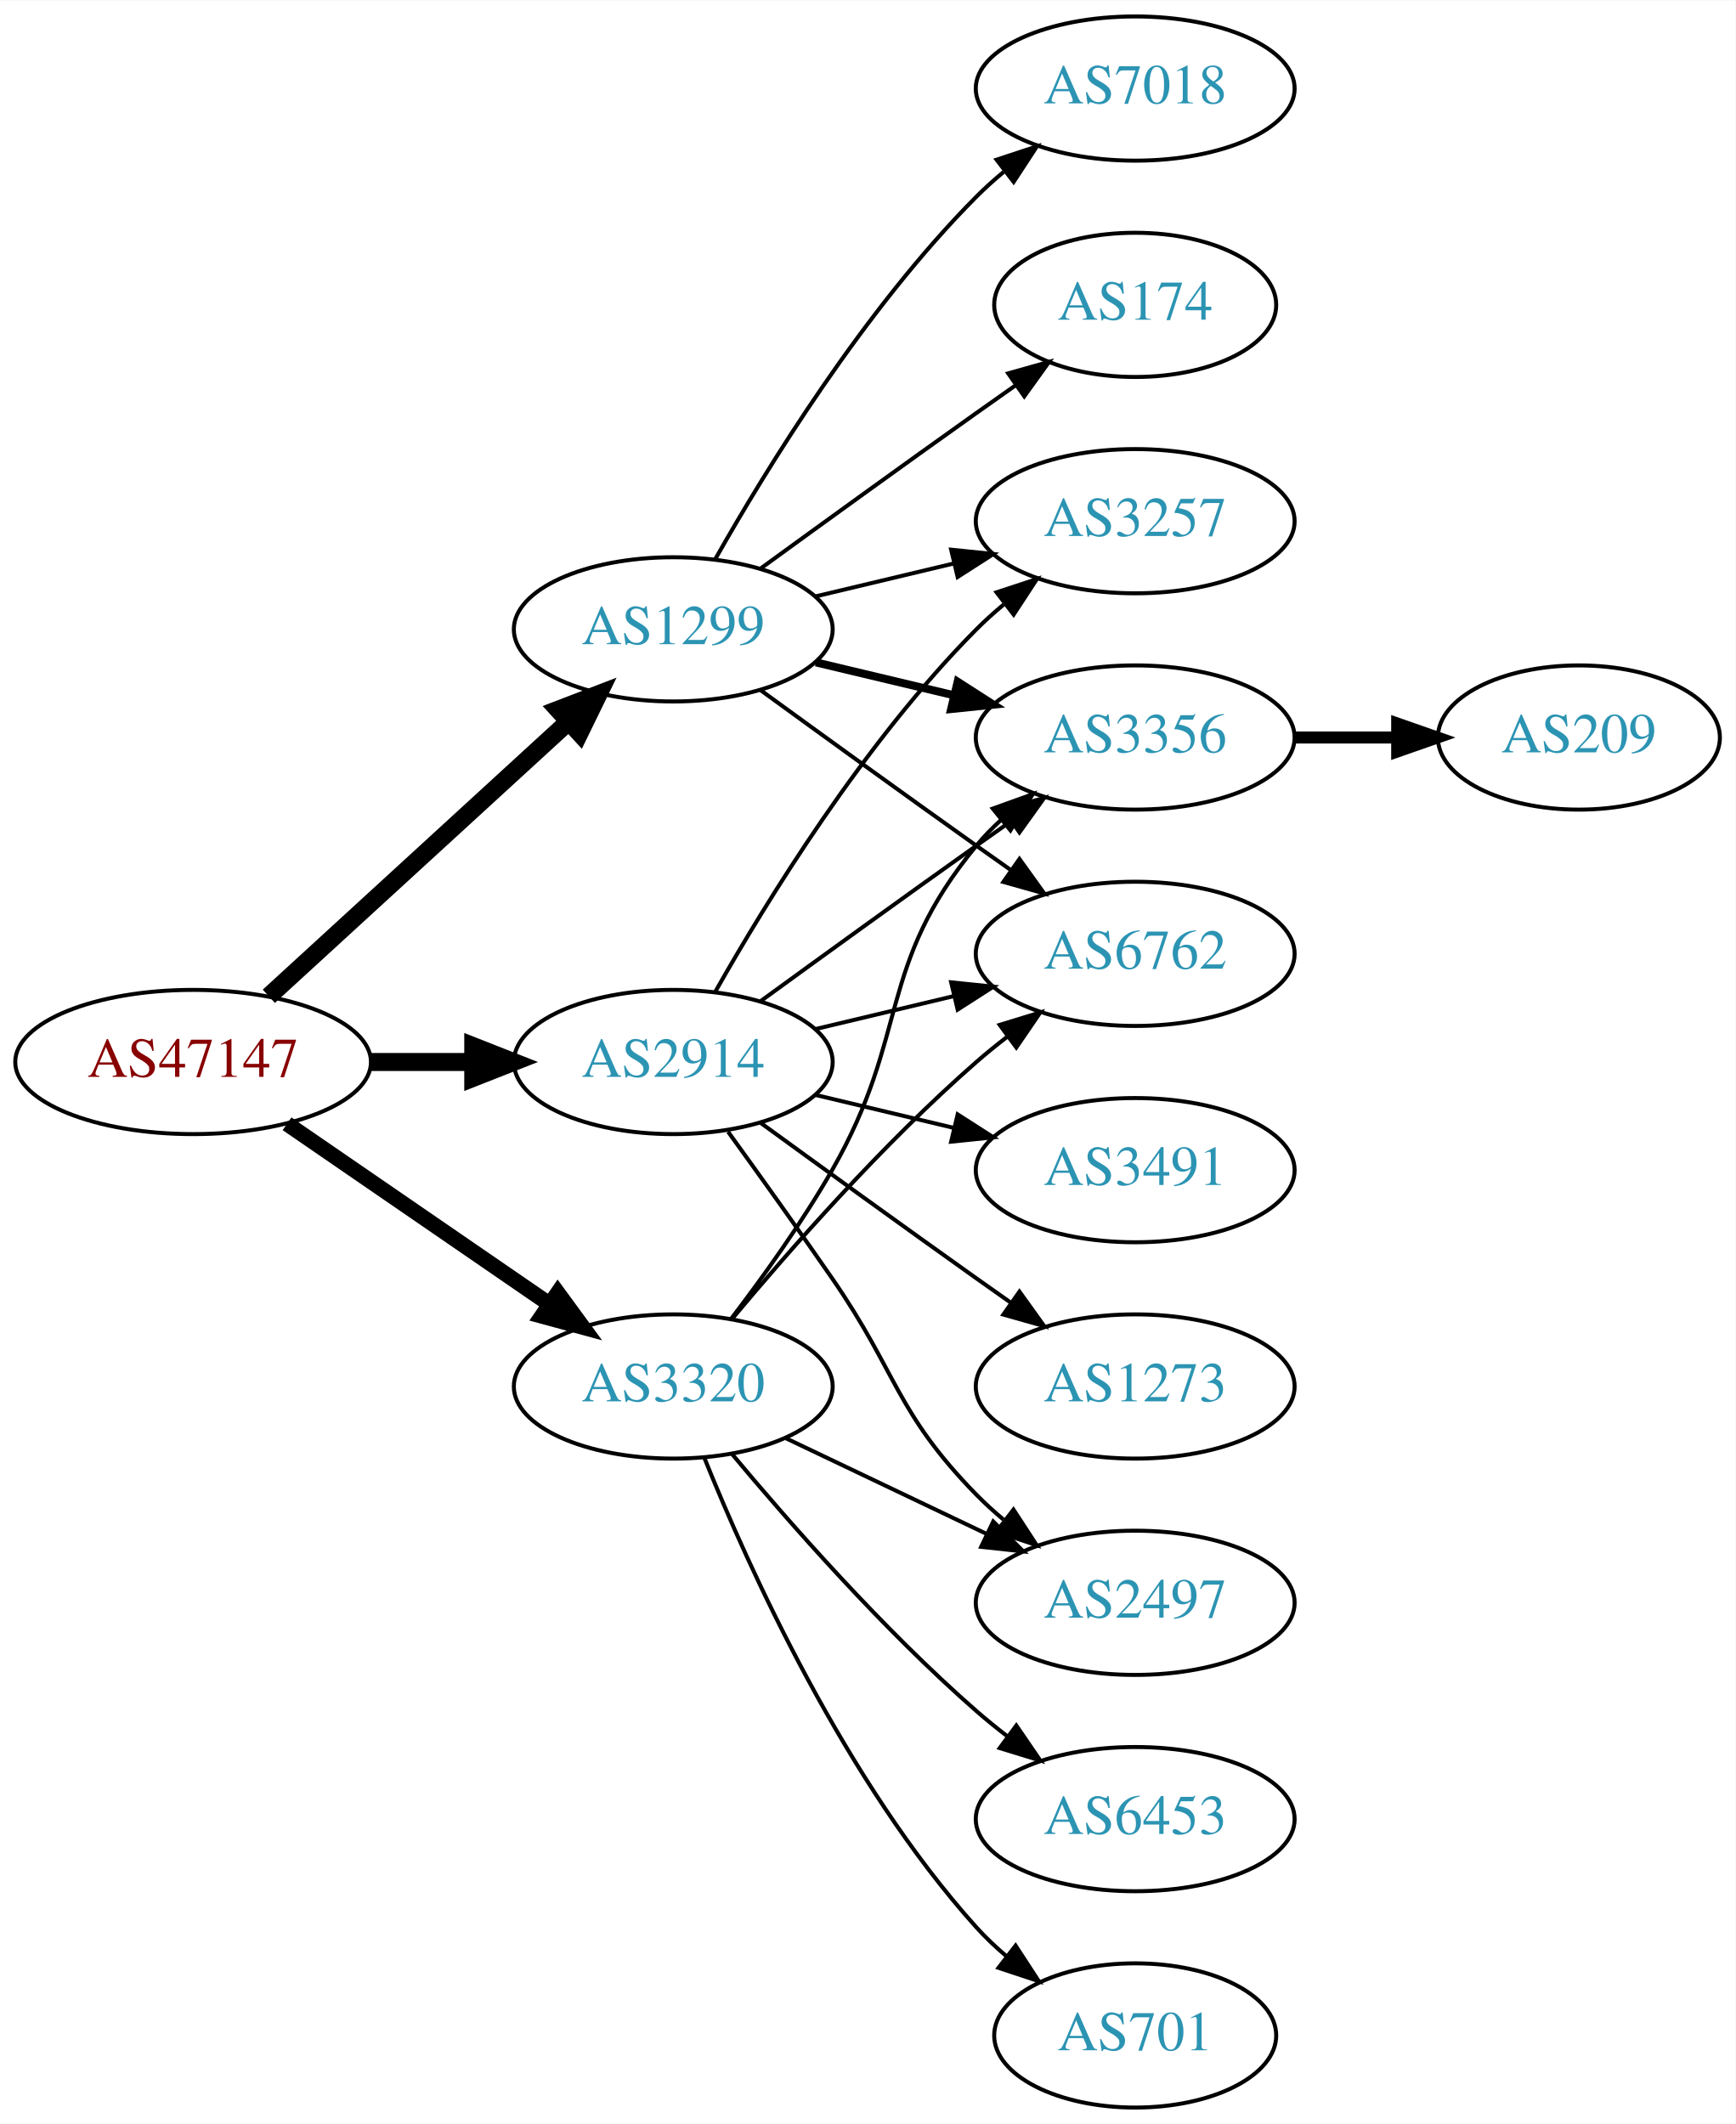
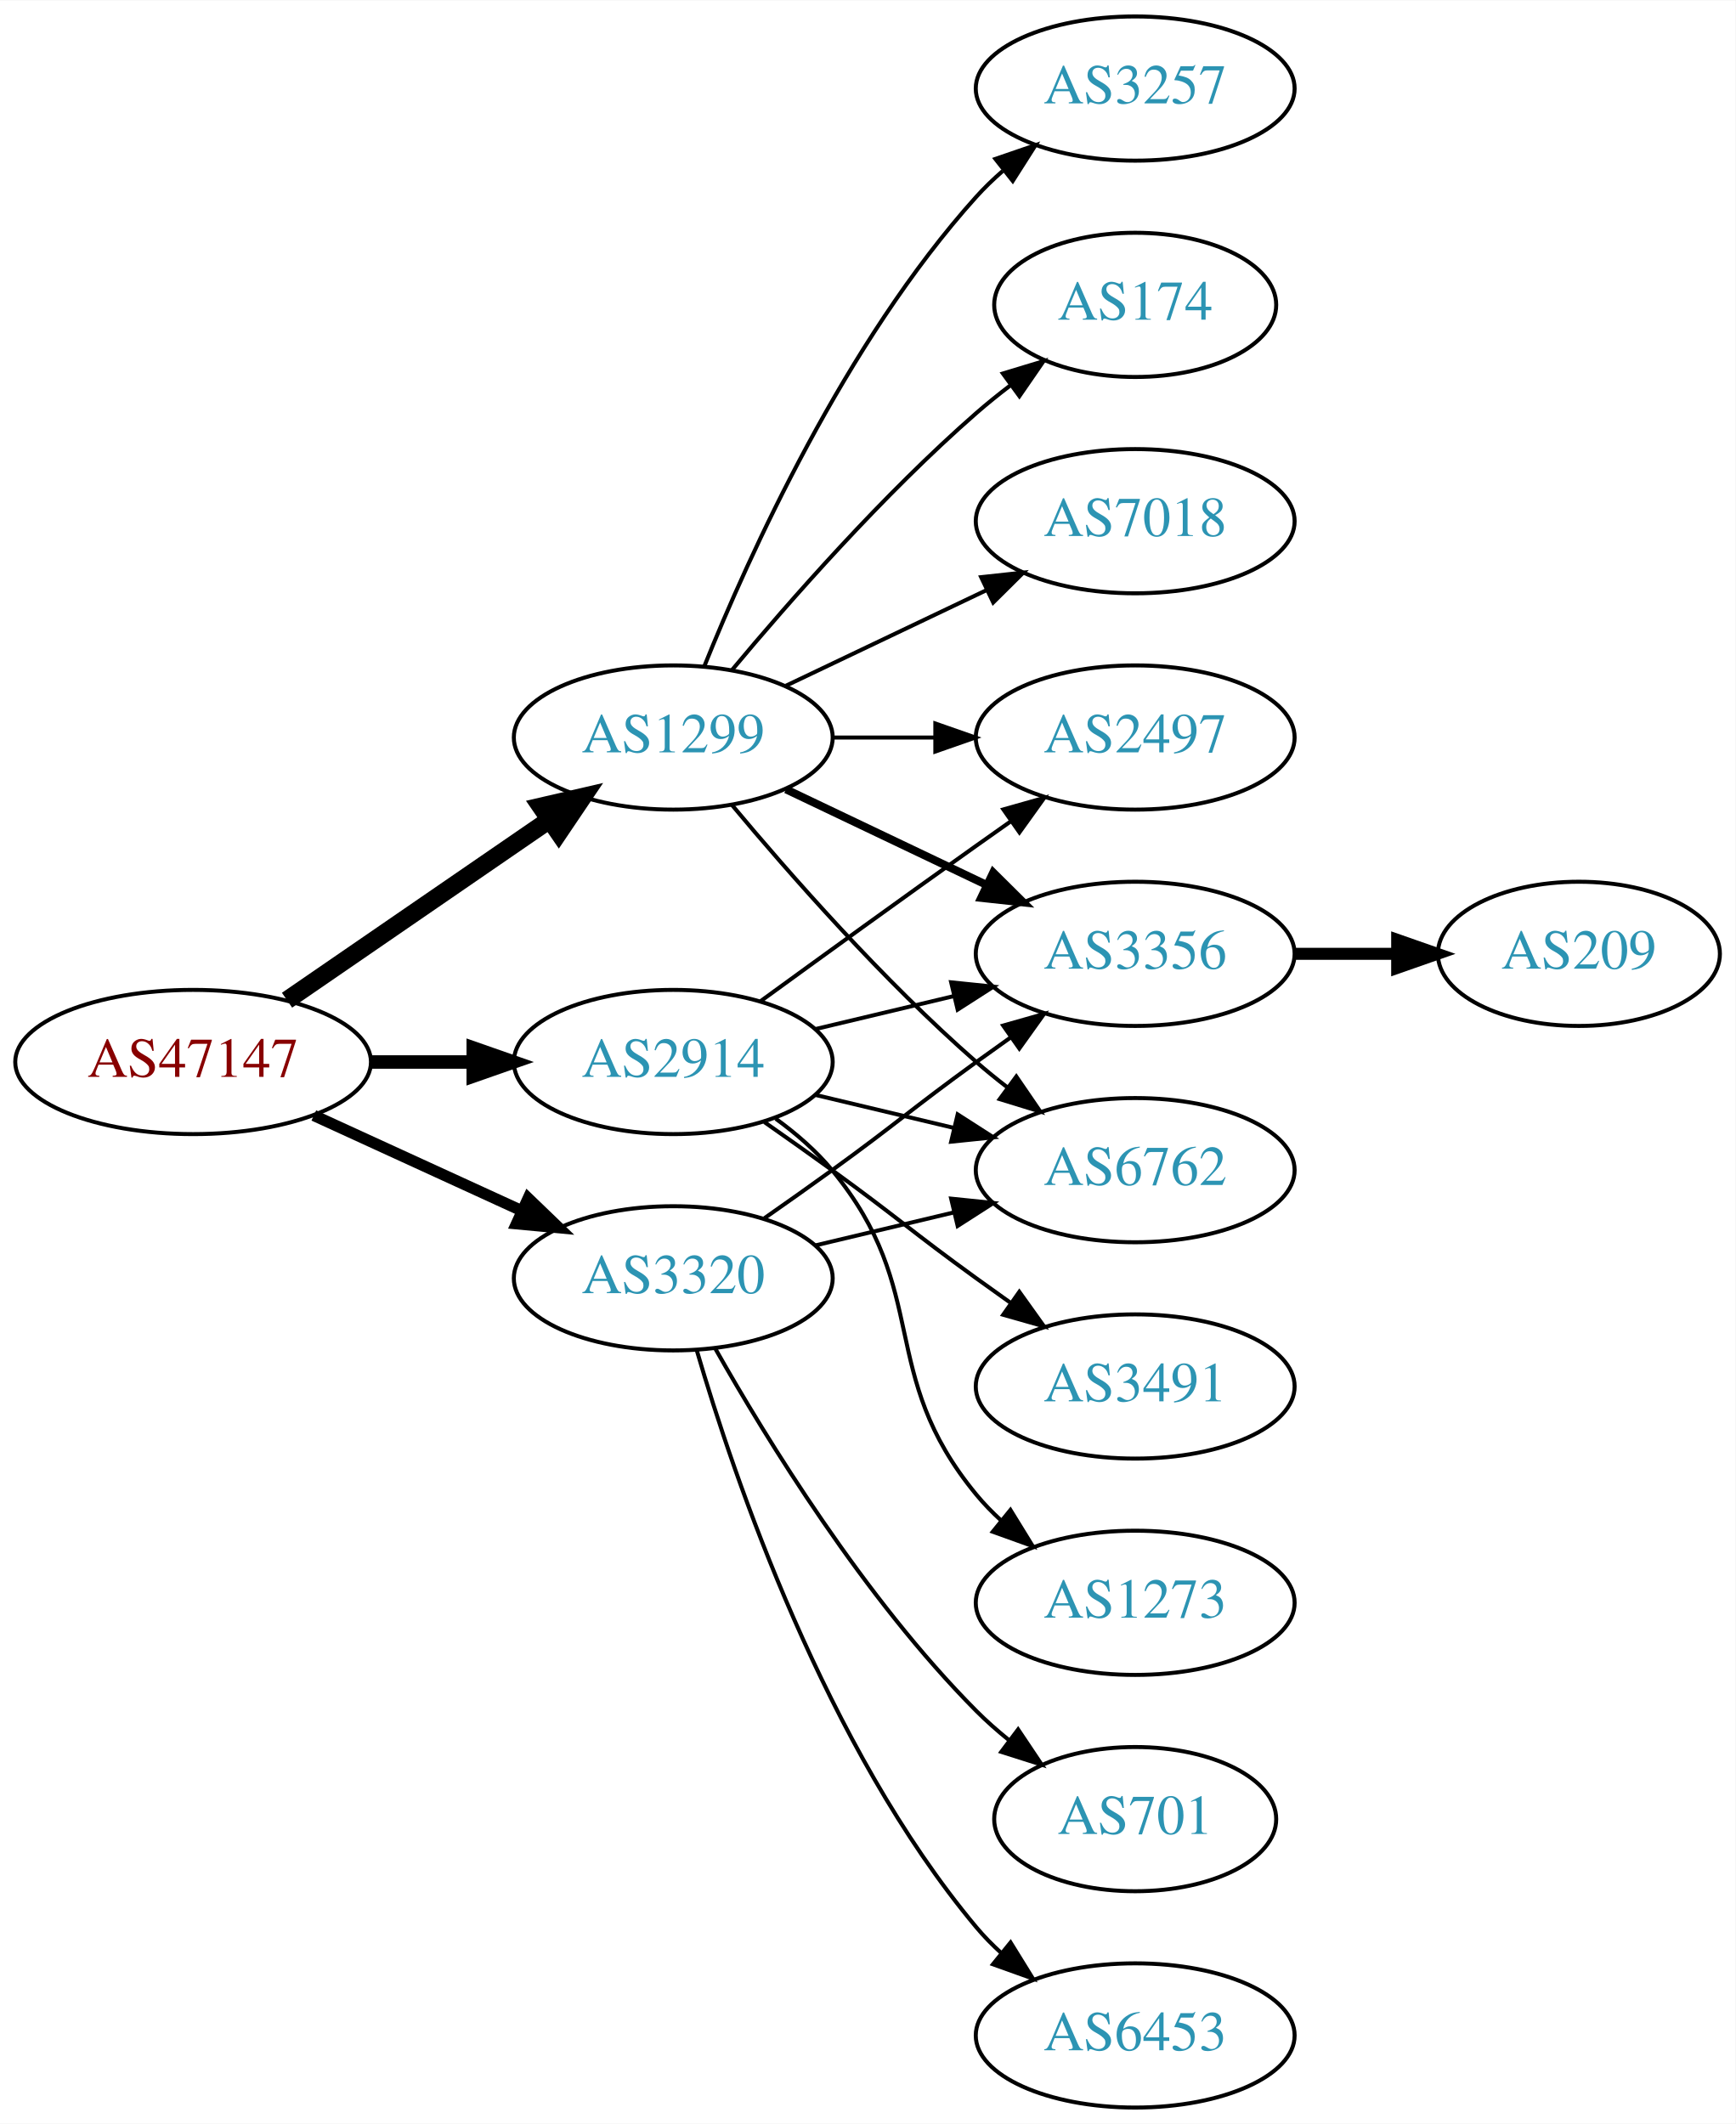
<svg xmlns="http://www.w3.org/2000/svg" xmlns:xlink="http://www.w3.org/1999/xlink" width="433pt" height="530pt" viewBox="0.00 0.00 433.17 530.00">
  <g id="graph0" class="graph" transform="scale(1 1) rotate(0) translate(4 526)">
    <polygon fill="white" stroke="none" points="-4,4 -4,-526 429.172,-526 429.172,4 -4,4" />
    <g id="node1" class="node">
      <g id="a_node1">
        <a xlink:href="/asn/47147" xlink:title="AS47147 ~ ANEXIA Internetdienstleistungs GmbH [AT]">
          <ellipse fill="#ffffff" stroke="black" cx="44.196" cy="-261" rx="44.393" ry="18" />
          <text text-anchor="middle" x="44.196" y="-257.3" font-family="Times,serif" font-size="14.00" fill="#880000">AS47147</text>
        </a>
      </g>
    </g>
    <g id="node2" class="node">
      <g id="a_node2">
        <a xlink:href="/asn/1299" xlink:title="AS1299 ~ Telia Carrier [EU]">
-           <ellipse fill="#ffffff" stroke="black" cx="164.039" cy="-369" rx="39.794" ry="18" />
-           <text text-anchor="middle" x="164.039" y="-365.3" font-family="Times,serif" font-size="14.00" fill="#2c94b3">AS1299</text>
+           <ellipse fill="#ffffff" stroke="black" cx="164.039" cy="-342" rx="39.794" ry="18" />
+           <text text-anchor="middle" x="164.039" y="-338.3" font-family="Times,serif" font-size="14.00" fill="#2c94b3">AS1299</text>
        </a>
      </g>
    </g>
    <g id="edge1" class="edge">
-       <path fill="none" stroke="black" stroke-width="4.5" d="M63.094,-277.403C83.022,-295.667 115.38,-325.322 137.857,-345.921" />
-       <polygon fill="black" stroke="black" stroke-width="4.5" points="135.326,-348.943 145.359,-352.797 140.647,-343.137 135.326,-348.943" />
+       <path fill="none" stroke="black" stroke-width="4.5" d="M67.639,-276.426C86.22,-289.198 112.781,-307.455 133.161,-321.463" />
+       <polygon fill="black" stroke="black" stroke-width="4.5" points="131.003,-324.758 141.475,-327.178 135.464,-318.269 131.003,-324.758" />
    </g>
    <g id="node3" class="node">
      <g id="a_node3">
        <a xlink:href="/asn/2914" xlink:title="AS2914 ~ NTT America, Inc. [US]">
          <ellipse fill="#ffffff" stroke="black" cx="164.039" cy="-261" rx="39.794" ry="18" />
          <text text-anchor="middle" x="164.039" y="-257.3" font-family="Times,serif" font-size="14.00" fill="#2c94b3">AS2914</text>
        </a>
      </g>
    </g>
    <g id="edge2" class="edge">
-       <path fill="none" stroke="black" stroke-width="4.5" d="M88.407,-261C96.72,-261 105.482,-261 113.965,-261" />
-       <polygon fill="black" stroke="black" stroke-width="4.5" points="114.123,-264.938 124.123,-261 114.123,-257.063 114.123,-264.938" />
+       <path fill="none" stroke="black" stroke-width="3.375" d="M88.407,-261C96.72,-261 105.482,-261 113.965,-261" />
+       <polygon fill="black" stroke="black" stroke-width="3.375" points="114.123,-264.5 124.123,-261 114.123,-257.5 114.123,-264.5" />
    </g>
    <g id="node4" class="node">
      <g id="a_node4">
        <a xlink:href="/asn/3320" xlink:title="AS3320 ~ DTAG [DE]">
-           <ellipse fill="#ffffff" stroke="black" cx="164.039" cy="-180" rx="39.794" ry="18" />
-           <text text-anchor="middle" x="164.039" y="-176.3" font-family="Times,serif" font-size="14.00" fill="#2c94b3">AS3320</text>
+           <ellipse fill="#ffffff" stroke="black" cx="164.039" cy="-207" rx="39.794" ry="18" />
+           <text text-anchor="middle" x="164.039" y="-203.3" font-family="Times,serif" font-size="14.00" fill="#2c94b3">AS3320</text>
        </a>
      </g>
    </g>
    <g id="edge3" class="edge">
-       <path fill="none" stroke="black" stroke-width="3.857" d="M67.639,-245.574C86.22,-232.802 112.781,-214.545 133.161,-200.537" />
-       <polygon fill="black" stroke="black" stroke-width="3.857" points="135.216,-203.371 141.475,-194.822 131.251,-197.602 135.216,-203.371" />
+       <path fill="none" stroke="black" stroke-width="2.812" d="M74.326,-247.652C89.937,-240.498 109.335,-231.609 126.007,-223.97" />
+       <polygon fill="black" stroke="black" stroke-width="2.812" points="127.826,-226.986 135.459,-219.638 124.91,-220.622 127.826,-226.986" />
    </g>
    <g id="node5" class="node">
      <g id="a_node5">
-         <a xlink:href="/asn/7018" xlink:title="AS7018 ~ AT&amp;T Services, Inc. [US]">
+         <a xlink:href="/asn/3257" xlink:title="AS3257 ~ GTT [DE]">
          <ellipse fill="#ffffff" stroke="black" cx="279.332" cy="-504" rx="39.794" ry="18" />
-           <text text-anchor="middle" x="279.332" y="-500.3" font-family="Times,serif" font-size="14.00" fill="#2c94b3">AS7018</text>
+           <text text-anchor="middle" x="279.332" y="-500.3" font-family="Times,serif" font-size="14.00" fill="#2c94b3">AS3257</text>
        </a>
      </g>
    </g>
    <g id="edge4" class="edge">
-       <path fill="none" stroke="black" d="M174.498,-386.49C187.28,-409.096 211.712,-448.886 239.685,-477 241.796,-479.121 244.092,-481.188 246.477,-483.171" />
-       <polygon fill="black" stroke="black" points="244.73,-486.242 254.793,-489.556 248.993,-480.69 244.73,-486.242" />
+       <path fill="none" stroke="black" d="M171.786,-359.787C182.837,-387.243 206.891,-440.578 239.685,-477 241.688,-479.224 243.906,-481.363 246.239,-483.397" />
+       <polygon fill="black" stroke="black" points="244.437,-486.433 254.458,-489.873 248.769,-480.935 244.437,-486.433" />
    </g>
    <g id="node6" class="node">
      <g id="a_node6">
-         <a xlink:href="/asn/3257" xlink:title="AS3257 ~ GTT [DE]">
-           <ellipse fill="#ffffff" stroke="black" cx="279.332" cy="-396" rx="39.794" ry="18" />
-           <text text-anchor="middle" x="279.332" y="-392.3" font-family="Times,serif" font-size="14.00" fill="#2c94b3">AS3257</text>
+         <a xlink:href="/asn/3356" xlink:title="AS3356 ~ Level 3 Parent, LLC [US]">
+           <ellipse fill="#ffffff" stroke="black" cx="279.332" cy="-288" rx="39.794" ry="18" />
+           <text text-anchor="middle" x="279.332" y="-284.3" font-family="Times,serif" font-size="14.00" fill="#2c94b3">AS3356</text>
        </a>
      </g>
    </g>
    <g id="edge5" class="edge">
-       <path fill="none" stroke="black" d="M199.646,-377.248C210.517,-379.838 222.671,-382.735 234.114,-385.462" />
-       <polygon fill="black" stroke="black" points="233.397,-388.889 243.936,-387.803 235.02,-382.08 233.397,-388.889" />
+       <path fill="none" stroke="black" stroke-width="2" d="M192.175,-329.066C207.169,-321.919 225.99,-312.948 242.213,-305.215" />
+       <polygon fill="black" stroke="black" stroke-width="2" points="243.895,-308.291 251.417,-300.829 240.884,-301.972 243.895,-308.291" />
    </g>
    <g id="node7" class="node">
      <g id="a_node7">
-         <a xlink:href="/asn/3356" xlink:title="AS3356 ~ Level 3 Parent, LLC [US]">
-           <ellipse fill="#ffffff" stroke="black" cx="279.332" cy="-342" rx="39.794" ry="18" />
-           <text text-anchor="middle" x="279.332" y="-338.3" font-family="Times,serif" font-size="14.00" fill="#2c94b3">AS3356</text>
-         </a>
-       </g>
-     </g>
-     <g id="edge6" class="edge">
-       <path fill="none" stroke="black" stroke-width="2" d="M199.646,-360.752C210.517,-358.162 222.671,-355.265 234.114,-352.538" />
-       <polygon fill="black" stroke="black" stroke-width="2" points="235.02,-355.92 243.936,-350.197 233.397,-349.111 235.02,-355.92" />
-     </g>
-     <g id="node8" class="node">
-       <g id="a_node8">
-         <a xlink:href="/asn/6762" xlink:title="AS6762 ~ TELECOM ITALIA SPARKLE S.p.A. [IT]">
-           <ellipse fill="#ffffff" stroke="black" cx="279.332" cy="-288" rx="39.794" ry="18" />
-           <text text-anchor="middle" x="279.332" y="-284.3" font-family="Times,serif" font-size="14.00" fill="#2c94b3">AS6762</text>
-         </a>
-       </g>
-     </g>
-     <g id="edge7" class="edge">
-       <path fill="none" stroke="black" d="M185.887,-353.778C200.821,-342.909 221.435,-327.975 239.685,-315 242.506,-312.995 245.449,-310.915 248.397,-308.841" />
-       <polygon fill="black" stroke="black" points="250.443,-311.681 256.621,-303.074 246.424,-305.95 250.443,-311.681" />
-     </g>
-     <g id="node9" class="node">
-       <g id="a_node9">
        <a xlink:href="/asn/174" xlink:title="AS174 ~ Cogent Communications [US]">
          <ellipse fill="#ffffff" stroke="black" cx="279.332" cy="-450" rx="35.194" ry="18" />
          <text text-anchor="middle" x="279.332" y="-446.3" font-family="Times,serif" font-size="14.00" fill="#2c94b3">AS174</text>
        </a>
      </g>
    </g>
+     <g id="edge6" class="edge">
+       <path fill="none" stroke="black" d="M178.669,-358.817C192.951,-375.929 216.498,-402.745 239.685,-423 242.355,-425.332 245.228,-427.648 248.158,-429.886" />
+       <polygon fill="black" stroke="black" points="246.309,-432.87 256.449,-435.939 250.436,-427.216 246.309,-432.87" />
+     </g>
+     <g id="node8" class="node">
+       <g id="a_node8">
+         <a xlink:href="/asn/7018" xlink:title="AS7018 ~ AT&amp;T Services, Inc. [US]">
+           <ellipse fill="#ffffff" stroke="black" cx="279.332" cy="-396" rx="39.794" ry="18" />
+           <text text-anchor="middle" x="279.332" y="-392.3" font-family="Times,serif" font-size="14.00" fill="#2c94b3">AS7018</text>
+         </a>
+       </g>
+     </g>
+     <g id="edge7" class="edge">
+       <path fill="none" stroke="black" d="M192.175,-354.934C207.169,-362.081 225.99,-371.052 242.213,-378.785" />
+       <polygon fill="black" stroke="black" points="240.884,-382.028 251.417,-383.171 243.895,-375.709 240.884,-382.028" />
+     </g>
+     <g id="node9" class="node">
+       <g id="a_node9">
+         <a xlink:href="/asn/6762" xlink:title="AS6762 ~ TELECOM ITALIA SPARKLE S.p.A. [IT]">
+           <ellipse fill="#ffffff" stroke="black" cx="279.332" cy="-234" rx="39.794" ry="18" />
+           <text text-anchor="middle" x="279.332" y="-230.3" font-family="Times,serif" font-size="14.00" fill="#2c94b3">AS6762</text>
+         </a>
+       </g>
+     </g>
    <g id="edge8" class="edge">
-       <path fill="none" stroke="black" d="M185.887,-384.222C200.821,-395.091 221.435,-410.025 239.685,-423 242.895,-425.282 246.264,-427.661 249.619,-430.018" />
-       <polygon fill="black" stroke="black" points="247.631,-432.899 257.83,-435.77 251.647,-427.166 247.631,-432.899" />
+       <path fill="none" stroke="black" d="M178.669,-325.183C192.951,-308.071 216.498,-281.255 239.685,-261 242.151,-258.846 244.789,-256.706 247.487,-254.628" />
+       <polygon fill="black" stroke="black" points="249.66,-257.375 255.641,-248.63 245.512,-251.736 249.66,-257.375" />
+     </g>
+     <g id="node10" class="node">
+       <g id="a_node10">
+         <a xlink:href="/asn/2497" xlink:title="AS2497 ~ Internet Initiative Japan Inc. [JP]">
+           <ellipse fill="#ffffff" stroke="black" cx="279.332" cy="-342" rx="39.794" ry="18" />
+           <text text-anchor="middle" x="279.332" y="-338.3" font-family="Times,serif" font-size="14.00" fill="#2c94b3">AS2497</text>
+         </a>
+       </g>
+     </g>
+     <g id="edge9" class="edge">
+       <path fill="none" stroke="black" d="M203.711,-342C211.914,-342 220.678,-342 229.21,-342" />
+       <polygon fill="black" stroke="black" points="229.449,-345.5 239.449,-342 229.449,-338.5 229.449,-345.5" />
+     </g>
+     <g id="edge13" class="edge">
+       <path fill="none" stroke="black" d="M199.646,-269.248C210.517,-271.838 222.671,-274.735 234.114,-277.462" />
+       <polygon fill="black" stroke="black" points="233.397,-280.889 243.936,-279.803 235.02,-274.08 233.397,-280.889" />
+     </g>
+     <g id="edge15" class="edge">
+       <path fill="none" stroke="black" d="M199.646,-252.752C210.517,-250.162 222.671,-247.265 234.114,-244.538" />
+       <polygon fill="black" stroke="black" points="235.02,-247.92 243.936,-242.197 233.397,-241.111 235.02,-247.92" />
    </g>
    <g id="edge11" class="edge">
-       <path fill="none" stroke="black" d="M174.498,-278.49C187.28,-301.096 211.712,-340.886 239.685,-369 241.796,-371.121 244.092,-373.188 246.477,-375.171" />
-       <polygon fill="black" stroke="black" points="244.73,-378.242 254.793,-381.556 248.993,-372.69 244.73,-378.242" />
-     </g>
-     <g id="edge10" class="edge">
      <path fill="none" stroke="black" d="M185.887,-276.222C200.821,-287.091 221.435,-302.025 239.685,-315 242.506,-317.005 245.449,-319.085 248.397,-321.159" />
      <polygon fill="black" stroke="black" points="246.424,-324.05 256.621,-326.926 250.443,-318.319 246.424,-324.05" />
    </g>
-     <g id="edge14" class="edge">
-       <path fill="none" stroke="black" d="M199.646,-269.248C210.517,-271.838 222.671,-274.735 234.114,-277.462" />
-       <polygon fill="black" stroke="black" points="233.397,-280.889 243.936,-279.803 235.02,-274.08 233.397,-280.889" />
-     </g>
-     <g id="node11" class="node">
-       <g id="a_node11">
-         <a xlink:href="/asn/3491" xlink:title="AS3491 ~ PCCW Global, Inc. [US]">
-           <ellipse fill="#ffffff" stroke="black" cx="279.332" cy="-234" rx="39.794" ry="18" />
-           <text text-anchor="middle" x="279.332" y="-230.3" font-family="Times,serif" font-size="14.00" fill="#2c94b3">AS3491</text>
-         </a>
-       </g>
-     </g>
-     <g id="edge12" class="edge">
-       <path fill="none" stroke="black" d="M199.646,-252.752C210.517,-250.162 222.671,-247.265 234.114,-244.538" />
-       <polygon fill="black" stroke="black" points="235.02,-247.92 243.936,-242.197 233.397,-241.111 235.02,-247.92" />
-     </g>
    <g id="node12" class="node">
      <g id="a_node12">
-         <a xlink:href="/asn/2497" xlink:title="AS2497 ~ Internet Initiative Japan Inc. [JP]">
-           <ellipse fill="#ffffff" stroke="black" cx="279.332" cy="-126" rx="39.794" ry="18" />
-           <text text-anchor="middle" x="279.332" y="-122.3" font-family="Times,serif" font-size="14.00" fill="#2c94b3">AS2497</text>
-         </a>
-       </g>
-     </g>
-     <g id="edge13" class="edge">
-       <path fill="none" stroke="black" d="M177.718,-243.594C185.333,-233.063 195.166,-219.33 203.685,-207 220.081,-183.269 219.513,-173.617 239.685,-153 241.778,-150.861 244.061,-148.782 246.438,-146.79" />
-       <polygon fill="black" stroke="black" points="248.956,-149.268 254.738,-140.389 244.681,-143.725 248.956,-149.268" />
+         <a xlink:href="/asn/3491" xlink:title="AS3491 ~ PCCW Global, Inc. [US]">
+           <ellipse fill="#ffffff" stroke="black" cx="279.332" cy="-180" rx="39.794" ry="18" />
+           <text text-anchor="middle" x="279.332" y="-176.3" font-family="Times,serif" font-size="14.00" fill="#2c94b3">AS3491</text>
+         </a>
+       </g>
+     </g>
+     <g id="edge12" class="edge">
+       <path fill="none" stroke="black" d="M186.796,-245.991C192.33,-242.121 198.249,-237.936 203.685,-234 219.885,-222.271 223.485,-218.729 239.685,-207 242.488,-204.971 245.42,-202.875 248.36,-200.79" />
+       <polygon fill="black" stroke="black" points="250.411,-203.627 256.575,-195.009 246.382,-197.903 250.411,-203.627" />
    </g>
    <g id="node13" class="node">
      <g id="a_node13">
        <a xlink:href="/asn/1273" xlink:title="AS1273 ~ Vodafone Group PLC [EU]">
-           <ellipse fill="#ffffff" stroke="black" cx="279.332" cy="-180" rx="39.794" ry="18" />
-           <text text-anchor="middle" x="279.332" y="-176.3" font-family="Times,serif" font-size="14.00" fill="#2c94b3">AS1273</text>
-         </a>
-       </g>
-     </g>
-     <g id="edge15" class="edge">
-       <path fill="none" stroke="black" d="M185.887,-245.778C200.821,-234.909 221.435,-219.975 239.685,-207 242.506,-204.995 245.449,-202.915 248.397,-200.841" />
-       <polygon fill="black" stroke="black" points="250.443,-203.681 256.621,-195.074 246.424,-197.95 250.443,-203.681" />
+           <ellipse fill="#ffffff" stroke="black" cx="279.332" cy="-126" rx="39.794" ry="18" />
+           <text text-anchor="middle" x="279.332" y="-122.3" font-family="Times,serif" font-size="14.00" fill="#2c94b3">AS1273</text>
+         </a>
+       </g>
+     </g>
+     <g id="edge14" class="edge">
+       <path fill="none" stroke="black" d="M189.619,-246.844C194.714,-243.128 199.728,-238.799 203.685,-234 228.75,-203.606 214.621,-183.394 239.685,-153 241.54,-150.75 243.627,-148.604 245.846,-146.576" />
+       <polygon fill="black" stroke="black" points="248.195,-149.177 253.751,-140.156 243.782,-143.744 248.195,-149.177" />
+     </g>
+     <g id="edge17" class="edge">
+       <path fill="none" stroke="black" d="M186.796,-222.009C192.33,-225.879 198.249,-230.064 203.685,-234 219.885,-245.729 223.485,-249.271 239.685,-261 242.488,-263.029 245.42,-265.125 248.36,-267.21" />
+       <polygon fill="black" stroke="black" points="246.382,-270.097 256.575,-272.991 250.411,-264.373 246.382,-270.097" />
    </g>
    <g id="edge16" class="edge">
-       <path fill="none" stroke="black" d="M178.5,-196.913C186.393,-207.27 196.242,-220.992 203.685,-234 223.25,-268.194 214.621,-284.606 239.685,-315 241.54,-317.25 243.627,-319.396 245.846,-321.424" />
-       <polygon fill="black" stroke="black" points="243.782,-324.256 253.751,-327.844 248.195,-318.823 243.782,-324.256" />
-     </g>
-     <g id="edge20" class="edge">
-       <path fill="none" stroke="black" d="M178.669,-196.817C192.951,-213.929 216.498,-240.745 239.685,-261 242.151,-263.154 244.789,-265.294 247.487,-267.372" />
-       <polygon fill="black" stroke="black" points="245.512,-270.264 255.641,-273.37 249.66,-264.625 245.512,-270.264" />
-     </g>
-     <g id="edge17" class="edge">
-       <path fill="none" stroke="black" d="M192.175,-167.066C207.169,-159.919 225.99,-150.948 242.213,-143.215" />
-       <polygon fill="black" stroke="black" points="243.895,-146.291 251.417,-138.829 240.884,-139.972 243.895,-146.291" />
+       <path fill="none" stroke="black" d="M199.646,-215.248C210.517,-217.838 222.671,-220.735 234.114,-223.462" />
+       <polygon fill="black" stroke="black" points="233.397,-226.889 243.936,-225.803 235.02,-220.08 233.397,-226.889" />
    </g>
    <g id="node14" class="node">
      <g id="a_node14">
-         <a xlink:href="/asn/6453" xlink:title="AS6453 ~ TATA COMMUNICATIONS (AMERICA) INC [US]">
-           <ellipse fill="#ffffff" stroke="black" cx="279.332" cy="-72" rx="39.794" ry="18" />
-           <text text-anchor="middle" x="279.332" y="-68.3" font-family="Times,serif" font-size="14.00" fill="#2c94b3">AS6453</text>
+         <a xlink:href="/asn/701" xlink:title="AS701 ~ UUNET [US]">
+           <ellipse fill="#ffffff" stroke="black" cx="279.332" cy="-72" rx="35.194" ry="18" />
+           <text text-anchor="middle" x="279.332" y="-68.3" font-family="Times,serif" font-size="14.00" fill="#2c94b3">AS701</text>
        </a>
      </g>
    </g>
    <g id="edge18" class="edge">
-       <path fill="none" stroke="black" d="M178.669,-163.183C192.951,-146.071 216.498,-119.255 239.685,-99 242.151,-96.846 244.789,-94.706 247.487,-92.628" />
-       <polygon fill="black" stroke="black" points="249.66,-95.375 255.641,-86.63 245.512,-89.736 249.66,-95.375" />
+       <path fill="none" stroke="black" d="M174.498,-189.51C187.28,-166.904 211.712,-127.114 239.685,-99 242.185,-96.487 244.946,-94.052 247.807,-91.739" />
+       <polygon fill="black" stroke="black" points="250.108,-94.389 256.004,-85.587 245.905,-88.79 250.108,-94.389" />
    </g>
    <g id="node15" class="node">
      <g id="a_node15">
-         <a xlink:href="/asn/701" xlink:title="AS701 ~ UUNET [US]">
-           <ellipse fill="#ffffff" stroke="black" cx="279.332" cy="-18" rx="35.194" ry="18" />
-           <text text-anchor="middle" x="279.332" y="-14.3" font-family="Times,serif" font-size="14.00" fill="#2c94b3">AS701</text>
+         <a xlink:href="/asn/6453" xlink:title="AS6453 ~ TATA COMMUNICATIONS (AMERICA) INC [US]">
+           <ellipse fill="#ffffff" stroke="black" cx="279.332" cy="-18" rx="39.794" ry="18" />
+           <text text-anchor="middle" x="279.332" y="-14.3" font-family="Times,serif" font-size="14.00" fill="#2c94b3">AS6453</text>
        </a>
      </g>
    </g>
    <g id="edge19" class="edge">
-       <path fill="none" stroke="black" d="M171.786,-162.213C182.837,-134.757 206.891,-81.422 239.685,-45 242.001,-42.428 244.606,-39.969 247.341,-37.657" />
-       <polygon fill="black" stroke="black" points="249.479,-40.428 255.264,-31.552 245.207,-34.883 249.479,-40.428" />
-     </g>
-     <g id="node10" class="node">
-       <g id="a_node10">
+       <path fill="none" stroke="black" d="M169.913,-188.998C179.227,-157.156 202.043,-90.019 239.685,-45 241.555,-42.763 243.654,-40.626 245.88,-38.604" />
+       <polygon fill="black" stroke="black" points="248.227,-41.208 253.799,-32.196 243.823,-35.766 248.227,-41.208" />
+     </g>
+     <g id="node11" class="node">
+       <g id="a_node11">
        <a xlink:href="/asn/209" xlink:title="AS209 ~ CenturyLink Communications, LLC [US]">
-           <ellipse fill="#ffffff" stroke="black" cx="390.075" cy="-342" rx="35.194" ry="18" />
-           <text text-anchor="middle" x="390.075" y="-338.3" font-family="Times,serif" font-size="14.00" fill="#2c94b3">AS209</text>
-         </a>
-       </g>
-     </g>
-     <g id="edge9" class="edge">
-       <path fill="none" stroke="black" stroke-width="3" d="M319.283,-342C327.515,-342 336.262,-342 344.678,-342" />
-       <polygon fill="black" stroke="black" stroke-width="3" points="344.723,-345.5 354.723,-342 344.723,-338.5 344.723,-345.5" />
+           <ellipse fill="#ffffff" stroke="black" cx="390.075" cy="-288" rx="35.194" ry="18" />
+           <text text-anchor="middle" x="390.075" y="-284.3" font-family="Times,serif" font-size="14.00" fill="#2c94b3">AS209</text>
+         </a>
+       </g>
+     </g>
+     <g id="edge10" class="edge">
+       <path fill="none" stroke="black" stroke-width="3" d="M319.283,-288C327.515,-288 336.262,-288 344.678,-288" />
+       <polygon fill="black" stroke="black" stroke-width="3" points="344.723,-291.5 354.723,-288 344.723,-284.5 344.723,-291.5" />
    </g>
  </g>
</svg>
